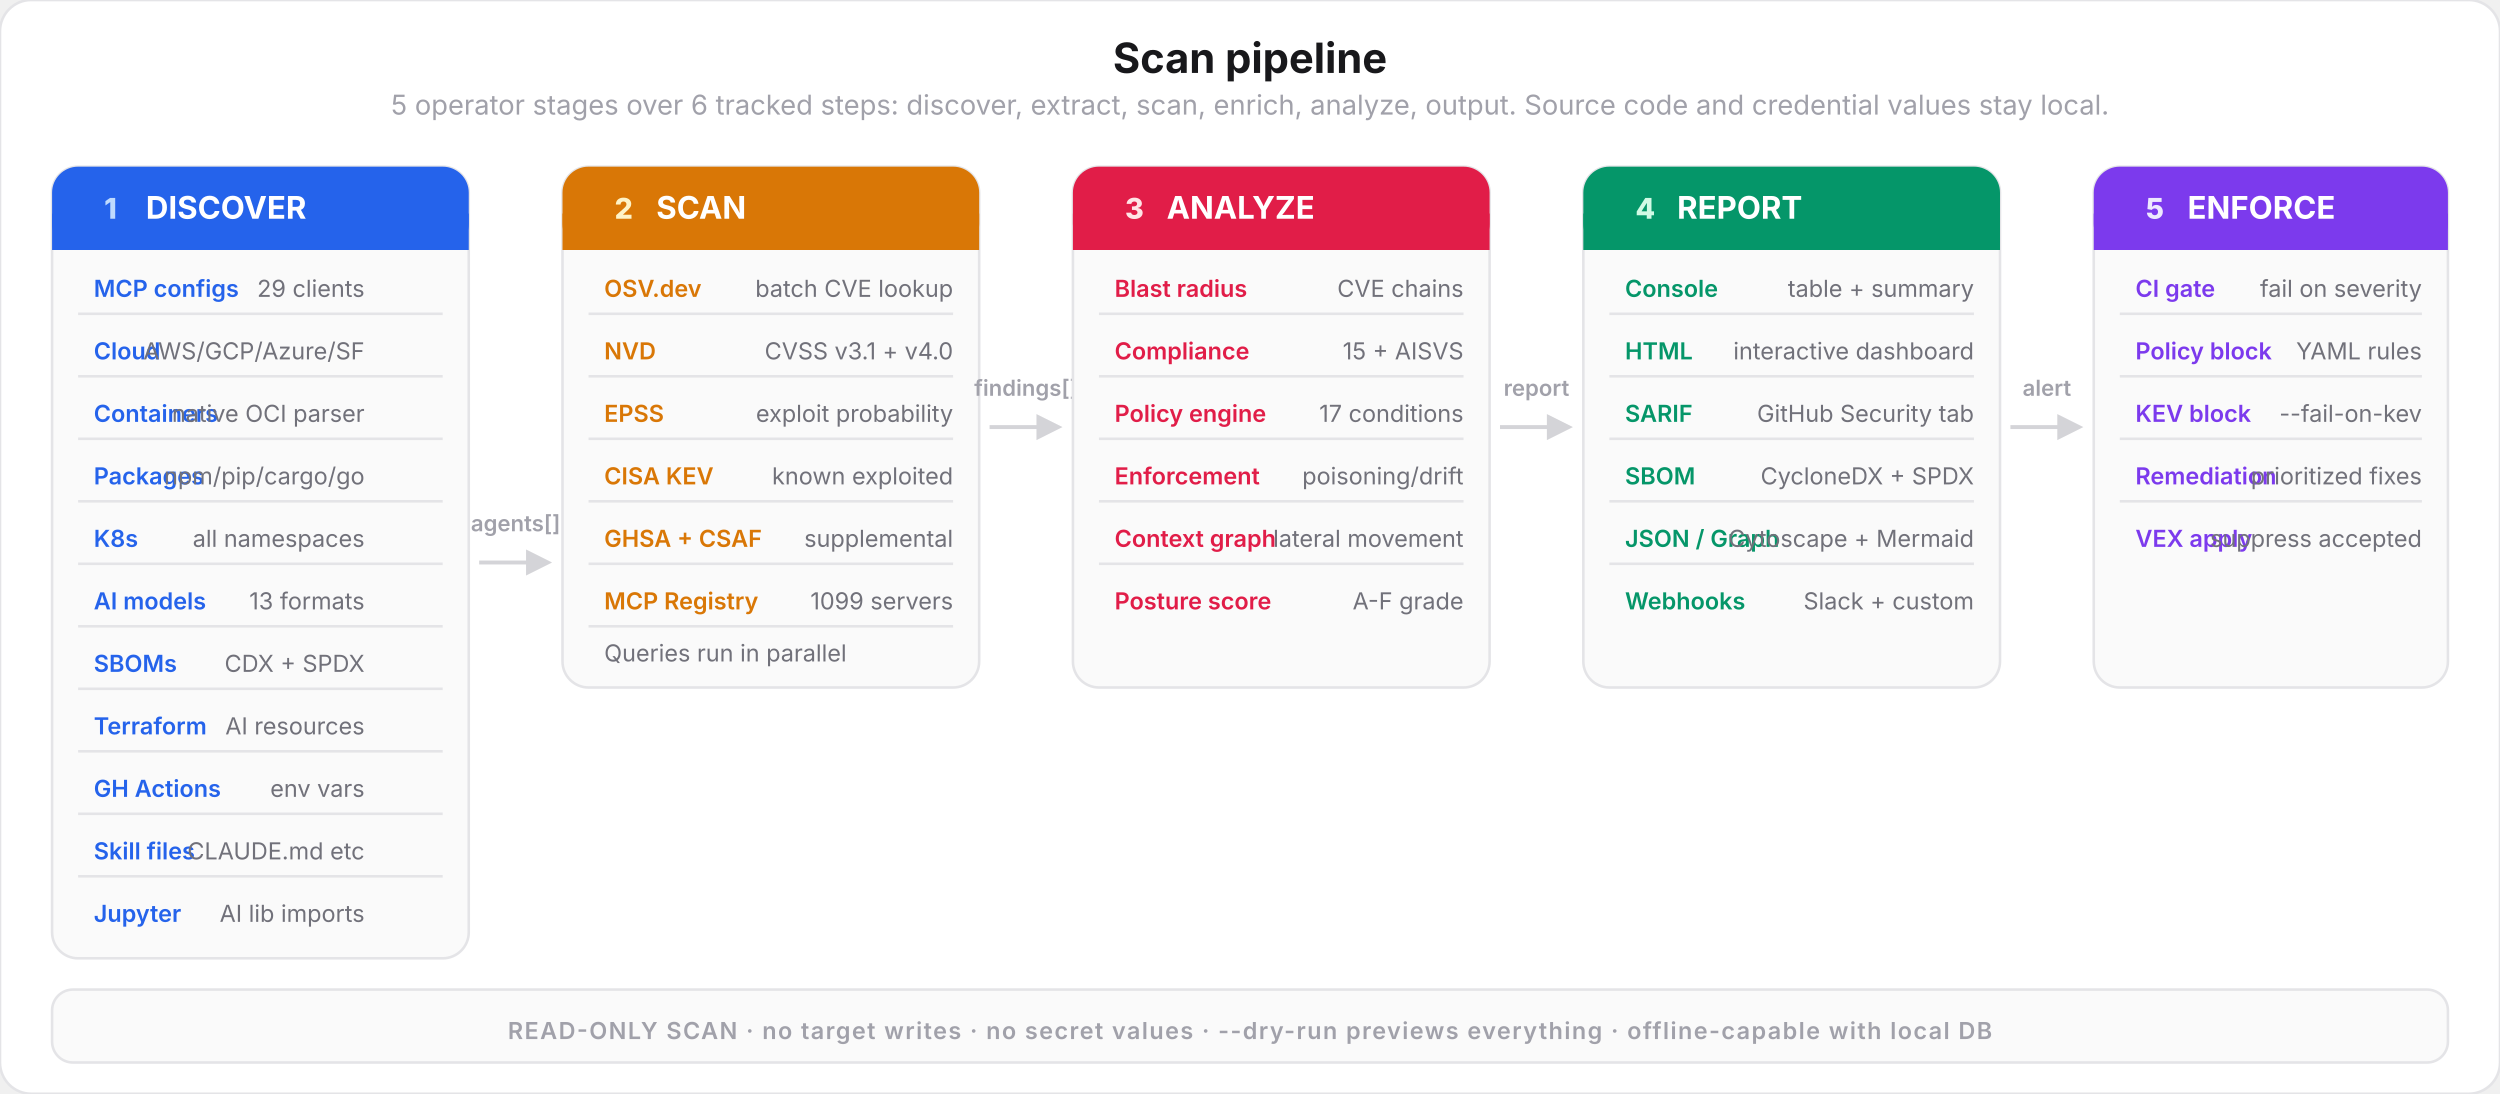
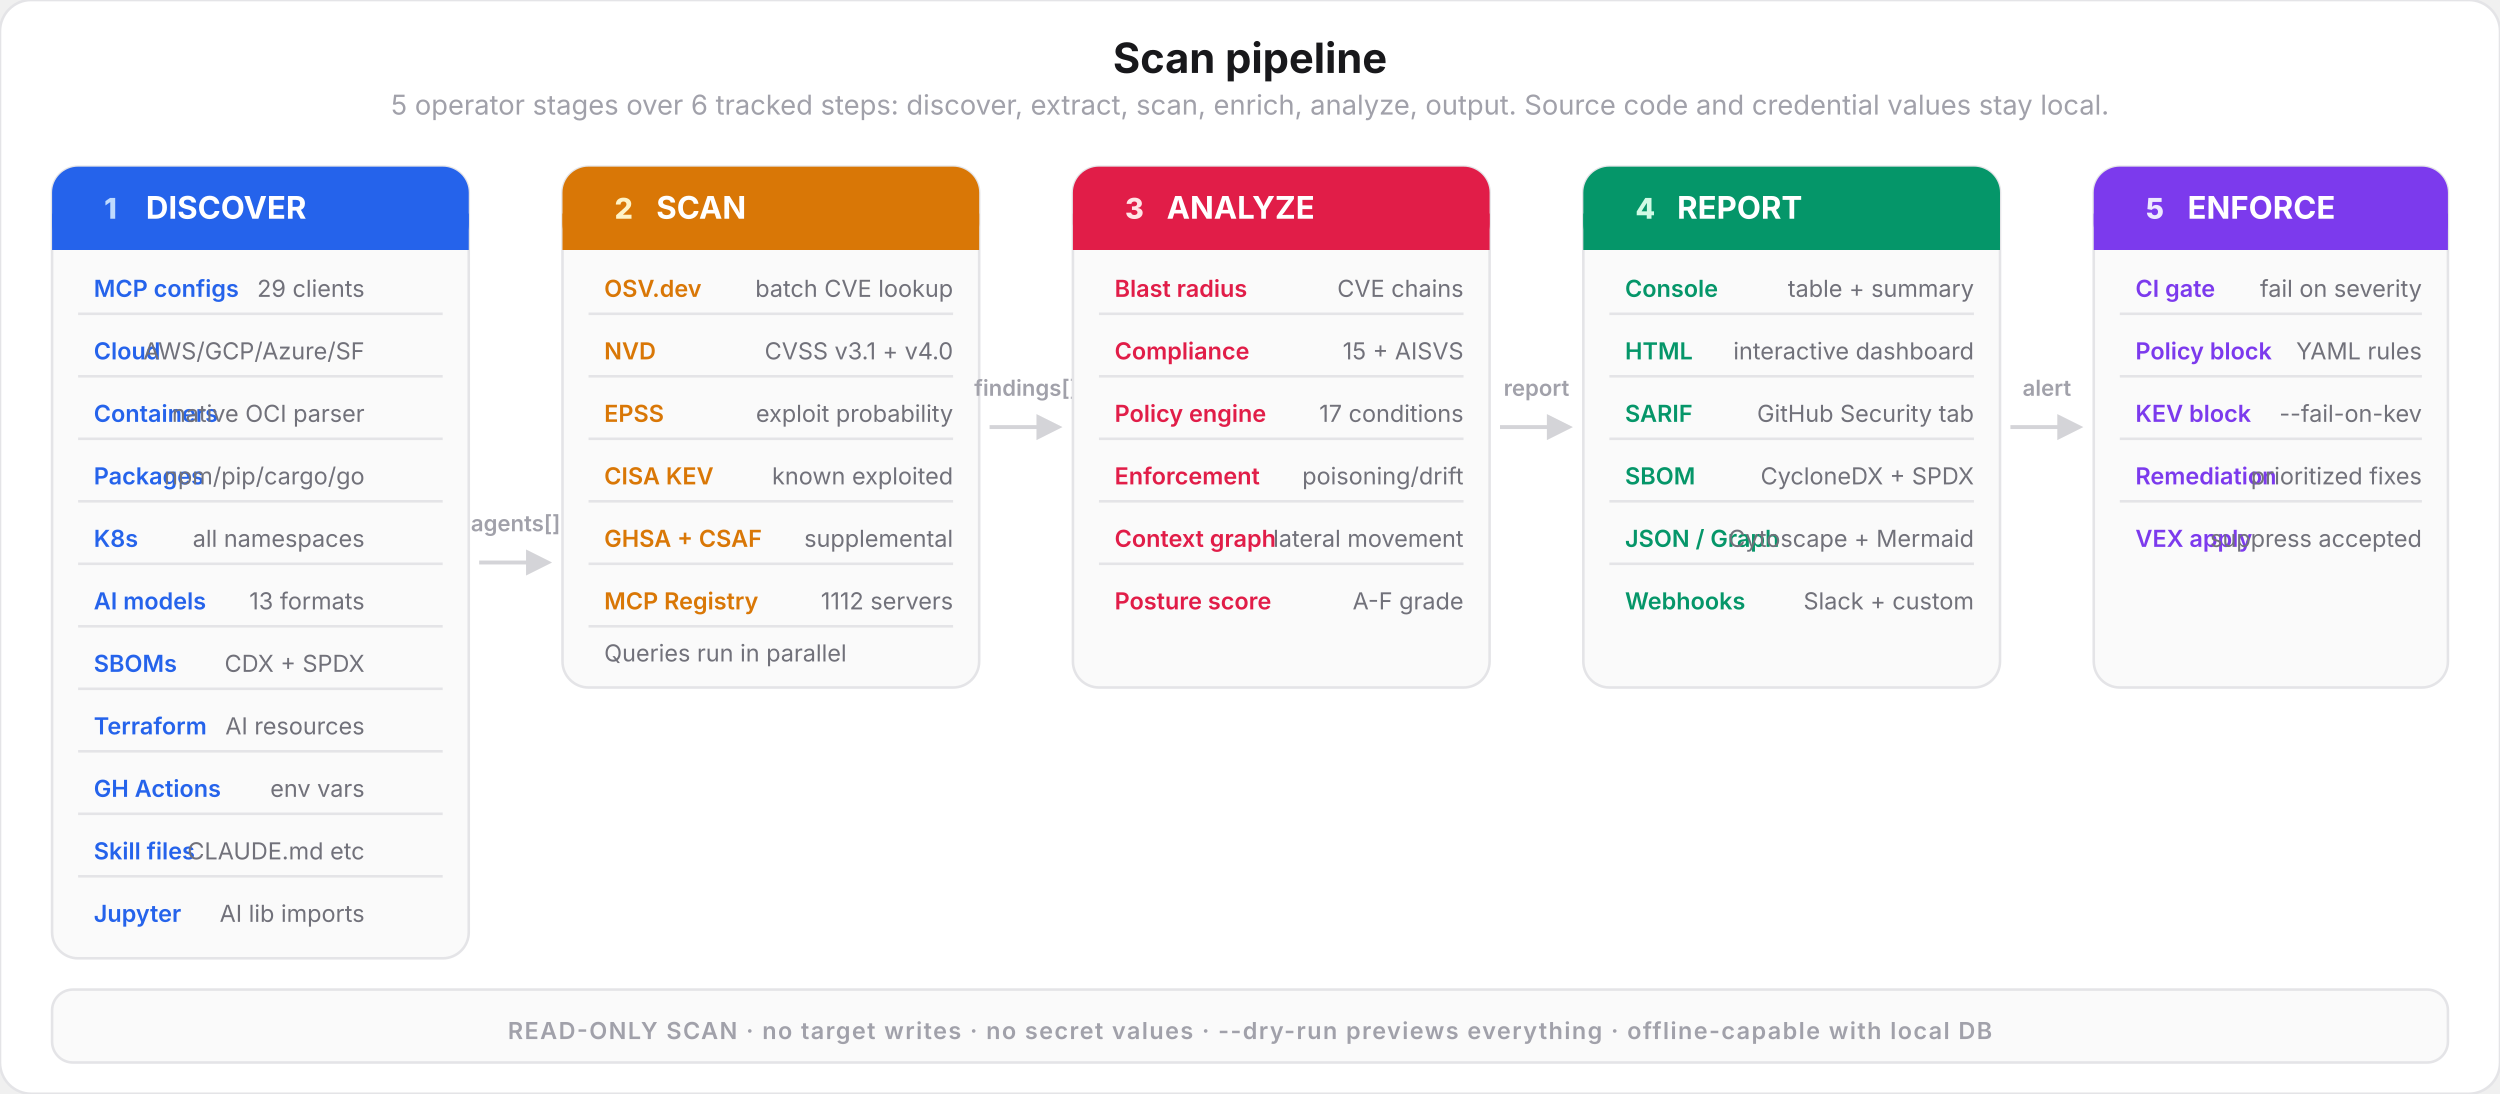
<svg xmlns="http://www.w3.org/2000/svg" viewBox="0 0 960 420" fill="none">
  <style>
    text { font-family: system-ui, -apple-system, 'Segoe UI', sans-serif; }
    .title { font-size: 16px; font-weight: 700; fill: #18181b; }
    .subtitle { font-size: 10.5px; font-weight: 400; fill: #a1a1aa; }
    .step-num { font-size: 11px; font-weight: 800; }
    .step-name { font-size: 12px; font-weight: 700; fill: #ffffff; }
    .step-desc { font-size: 9px; font-weight: 400; fill: #71717a; }
    .item-label { font-size: 9px; font-weight: 600; }
    .arrow-label { font-size: 8.5px; font-weight: 600; fill: #a1a1aa; }
  </style>
  <rect width="960" height="420" rx="12" fill="#ffffff" stroke="#e4e4e7" stroke-width="1" />
  <text x="480" y="28" text-anchor="middle" class="title">Scan pipeline</text>
  <text x="480" y="44" text-anchor="middle" class="subtitle">5 operator stages over 6 tracked steps: discover, extract, scan, enrich, analyze, output. Source code and credential values stay local.</text>
  <rect x="20" y="64" width="160" height="304" rx="10" fill="#fafafa" stroke="#e4e4e7" stroke-width="1" />
  <rect x="20" y="64" width="160" height="32" rx="10" fill="#2563eb" />
  <rect x="20" y="82" width="160" height="14" fill="#2563eb" />
  <text x="40" y="84" class="step-num" fill="#bfdbfe">1</text>
  <text x="56" y="84" class="step-name">DISCOVER</text>
  <text x="36" y="114" class="item-label" fill="#2563eb">MCP configs</text>
  <text x="140" y="114" text-anchor="end" class="step-desc">29 clients</text>
  <rect x="30" y="120" width="140" height="1" fill="#e4e4e7" />
  <text x="36" y="138" class="item-label" fill="#2563eb">Cloud</text>
  <text x="140" y="138" text-anchor="end" class="step-desc">AWS/GCP/Azure/SF</text>
  <rect x="30" y="144" width="140" height="1" fill="#e4e4e7" />
  <text x="36" y="162" class="item-label" fill="#2563eb">Containers</text>
  <text x="140" y="162" text-anchor="end" class="step-desc">native OCI parser</text>
  <rect x="30" y="168" width="140" height="1" fill="#e4e4e7" />
  <text x="36" y="186" class="item-label" fill="#2563eb">Packages</text>
  <text x="140" y="186" text-anchor="end" class="step-desc">npm/pip/cargo/go</text>
  <rect x="30" y="192" width="140" height="1" fill="#e4e4e7" />
  <text x="36" y="210" class="item-label" fill="#2563eb">K8s</text>
  <text x="140" y="210" text-anchor="end" class="step-desc">all namespaces</text>
  <rect x="30" y="216" width="140" height="1" fill="#e4e4e7" />
  <text x="36" y="234" class="item-label" fill="#2563eb">AI models</text>
  <text x="140" y="234" text-anchor="end" class="step-desc">13 formats</text>
  <rect x="30" y="240" width="140" height="1" fill="#e4e4e7" />
  <text x="36" y="258" class="item-label" fill="#2563eb">SBOMs</text>
  <text x="140" y="258" text-anchor="end" class="step-desc">CDX + SPDX</text>
  <rect x="30" y="264" width="140" height="1" fill="#e4e4e7" />
  <text x="36" y="282" class="item-label" fill="#2563eb">Terraform</text>
  <text x="140" y="282" text-anchor="end" class="step-desc">AI resources</text>
  <rect x="30" y="288" width="140" height="1" fill="#e4e4e7" />
  <text x="36" y="306" class="item-label" fill="#2563eb">GH Actions</text>
  <text x="140" y="306" text-anchor="end" class="step-desc">env vars</text>
  <rect x="30" y="312" width="140" height="1" fill="#e4e4e7" />
  <text x="36" y="330" class="item-label" fill="#2563eb">Skill files</text>
  <text x="140" y="330" text-anchor="end" class="step-desc">CLAUDE.md etc</text>
  <rect x="30" y="336" width="140" height="1" fill="#e4e4e7" />
  <text x="36" y="354" class="item-label" fill="#2563eb">Jupyter</text>
  <text x="140" y="354" text-anchor="end" class="step-desc">AI lib imports</text>
  <line x1="184" y1="216" x2="204" y2="216" stroke="#d4d4d8" stroke-width="1.5" />
  <polygon points="202,211 212,216 202,221" fill="#d4d4d8" />
  <text x="198" y="204" text-anchor="middle" class="arrow-label">agents[]</text>
  <rect x="216" y="64" width="160" height="200" rx="10" fill="#fafafa" stroke="#e4e4e7" stroke-width="1" />
  <rect x="216" y="64" width="160" height="32" rx="10" fill="#d97706" />
  <rect x="216" y="82" width="160" height="14" fill="#d97706" />
  <text x="236" y="84" class="step-num" fill="#fef3c7">2</text>
  <text x="252" y="84" class="step-name">SCAN</text>
  <text x="232" y="114" class="item-label" fill="#d97706">OSV.dev</text>
  <text x="366" y="114" text-anchor="end" class="step-desc">batch CVE lookup</text>
  <rect x="226" y="120" width="140" height="1" fill="#e4e4e7" />
  <text x="232" y="138" class="item-label" fill="#d97706">NVD</text>
  <text x="366" y="138" text-anchor="end" class="step-desc">CVSS v3.1 + v4.0</text>
  <rect x="226" y="144" width="140" height="1" fill="#e4e4e7" />
  <text x="232" y="162" class="item-label" fill="#d97706">EPSS</text>
  <text x="366" y="162" text-anchor="end" class="step-desc">exploit probability</text>
  <rect x="226" y="168" width="140" height="1" fill="#e4e4e7" />
  <text x="232" y="186" class="item-label" fill="#d97706">CISA KEV</text>
  <text x="366" y="186" text-anchor="end" class="step-desc">known exploited</text>
  <rect x="226" y="192" width="140" height="1" fill="#e4e4e7" />
  <text x="232" y="210" class="item-label" fill="#d97706">GHSA + CSAF</text>
  <text x="366" y="210" text-anchor="end" class="step-desc">supplemental</text>
  <rect x="226" y="216" width="140" height="1" fill="#e4e4e7" />
  <text x="232" y="234" class="item-label" fill="#d97706">MCP Registry</text>
-   <text x="366" y="234" text-anchor="end" class="step-desc">1099 servers</text>
+   <text x="366" y="234" text-anchor="end" class="step-desc">1112 servers</text>
  <rect x="226" y="240" width="140" height="1" fill="#e4e4e7" />
  <text x="232" y="254" class="step-desc">Queries run in parallel</text>
  <line x1="380" y1="164" x2="400" y2="164" stroke="#d4d4d8" stroke-width="1.5" />
  <polygon points="398,159 408,164 398,169" fill="#d4d4d8" />
  <text x="394" y="152" text-anchor="middle" class="arrow-label">findings[]</text>
  <rect x="412" y="64" width="160" height="200" rx="10" fill="#fafafa" stroke="#e4e4e7" stroke-width="1" />
  <rect x="412" y="64" width="160" height="32" rx="10" fill="#e11d48" />
  <rect x="412" y="82" width="160" height="14" fill="#e11d48" />
  <text x="432" y="84" class="step-num" fill="#ffe4e6">3</text>
  <text x="448" y="84" class="step-name">ANALYZE</text>
  <text x="428" y="114" class="item-label" fill="#e11d48">Blast radius</text>
  <text x="562" y="114" text-anchor="end" class="step-desc">CVE chains</text>
  <rect x="422" y="120" width="140" height="1" fill="#e4e4e7" />
  <text x="428" y="138" class="item-label" fill="#e11d48">Compliance</text>
  <text x="562" y="138" text-anchor="end" class="step-desc">15 + AISVS</text>
  <rect x="422" y="144" width="140" height="1" fill="#e4e4e7" />
  <text x="428" y="162" class="item-label" fill="#e11d48">Policy engine</text>
  <text x="562" y="162" text-anchor="end" class="step-desc">17 conditions</text>
  <rect x="422" y="168" width="140" height="1" fill="#e4e4e7" />
  <text x="428" y="186" class="item-label" fill="#e11d48">Enforcement</text>
  <text x="562" y="186" text-anchor="end" class="step-desc">poisoning/drift</text>
  <rect x="422" y="192" width="140" height="1" fill="#e4e4e7" />
  <text x="428" y="210" class="item-label" fill="#e11d48">Context graph</text>
  <text x="562" y="210" text-anchor="end" class="step-desc">lateral movement</text>
  <rect x="422" y="216" width="140" height="1" fill="#e4e4e7" />
  <text x="428" y="234" class="item-label" fill="#e11d48">Posture score</text>
  <text x="562" y="234" text-anchor="end" class="step-desc">A-F grade</text>
  <line x1="576" y1="164" x2="596" y2="164" stroke="#d4d4d8" stroke-width="1.5" />
  <polygon points="594,159 604,164 594,169" fill="#d4d4d8" />
  <text x="590" y="152" text-anchor="middle" class="arrow-label">report</text>
  <rect x="608" y="64" width="160" height="200" rx="10" fill="#fafafa" stroke="#e4e4e7" stroke-width="1" />
  <rect x="608" y="64" width="160" height="32" rx="10" fill="#059669" />
  <rect x="608" y="82" width="160" height="14" fill="#059669" />
  <text x="628" y="84" class="step-num" fill="#d1fae5">4</text>
  <text x="644" y="84" class="step-name">REPORT</text>
  <text x="624" y="114" class="item-label" fill="#059669">Console</text>
  <text x="758" y="114" text-anchor="end" class="step-desc">table + summary</text>
  <rect x="618" y="120" width="140" height="1" fill="#e4e4e7" />
  <text x="624" y="138" class="item-label" fill="#059669">HTML</text>
  <text x="758" y="138" text-anchor="end" class="step-desc">interactive dashboard</text>
  <rect x="618" y="144" width="140" height="1" fill="#e4e4e7" />
  <text x="624" y="162" class="item-label" fill="#059669">SARIF</text>
  <text x="758" y="162" text-anchor="end" class="step-desc">GitHub Security tab</text>
  <rect x="618" y="168" width="140" height="1" fill="#e4e4e7" />
  <text x="624" y="186" class="item-label" fill="#059669">SBOM</text>
  <text x="758" y="186" text-anchor="end" class="step-desc">CycloneDX + SPDX</text>
  <rect x="618" y="192" width="140" height="1" fill="#e4e4e7" />
  <text x="624" y="210" class="item-label" fill="#059669">JSON / Graph</text>
  <text x="758" y="210" text-anchor="end" class="step-desc">Cytoscape + Mermaid</text>
  <rect x="618" y="216" width="140" height="1" fill="#e4e4e7" />
  <text x="624" y="234" class="item-label" fill="#059669">Webhooks</text>
  <text x="758" y="234" text-anchor="end" class="step-desc">Slack + custom</text>
  <line x1="772" y1="164" x2="792" y2="164" stroke="#d4d4d8" stroke-width="1.5" />
  <polygon points="790,159 800,164 790,169" fill="#d4d4d8" />
  <text x="786" y="152" text-anchor="middle" class="arrow-label">alert</text>
  <rect x="804" y="64" width="136" height="200" rx="10" fill="#fafafa" stroke="#e4e4e7" stroke-width="1" />
  <rect x="804" y="64" width="136" height="32" rx="10" fill="#7c3aed" />
  <rect x="804" y="82" width="136" height="14" fill="#7c3aed" />
  <text x="824" y="84" class="step-num" fill="#ede9fe">5</text>
  <text x="840" y="84" class="step-name">ENFORCE</text>
  <text x="820" y="114" class="item-label" fill="#7c3aed">CI gate</text>
  <text x="930" y="114" text-anchor="end" class="step-desc">fail on severity</text>
  <rect x="814" y="120" width="116" height="1" fill="#e4e4e7" />
  <text x="820" y="138" class="item-label" fill="#7c3aed">Policy block</text>
  <text x="930" y="138" text-anchor="end" class="step-desc">YAML rules</text>
  <rect x="814" y="144" width="116" height="1" fill="#e4e4e7" />
  <text x="820" y="162" class="item-label" fill="#7c3aed">KEV block</text>
  <text x="930" y="162" text-anchor="end" class="step-desc">--fail-on-kev</text>
  <rect x="814" y="168" width="116" height="1" fill="#e4e4e7" />
  <text x="820" y="186" class="item-label" fill="#7c3aed">Remediation</text>
  <text x="930" y="186" text-anchor="end" class="step-desc">prioritized fixes</text>
  <rect x="814" y="192" width="116" height="1" fill="#e4e4e7" />
  <text x="820" y="210" class="item-label" fill="#7c3aed">VEX apply</text>
  <text x="930" y="210" text-anchor="end" class="step-desc">suppress accepted</text>
  <rect x="20" y="380" width="920" height="28" rx="8" fill="#fafafa" stroke="#e4e4e7" stroke-width="1" />
  <text x="480" y="399" text-anchor="middle" font-size="9" font-weight="600" fill="#a1a1aa" letter-spacing="0.06em" font-family="system-ui, sans-serif">READ-ONLY SCAN · no target writes · no secret values · --dry-run previews everything · offline-capable with local DB</text>
</svg>
